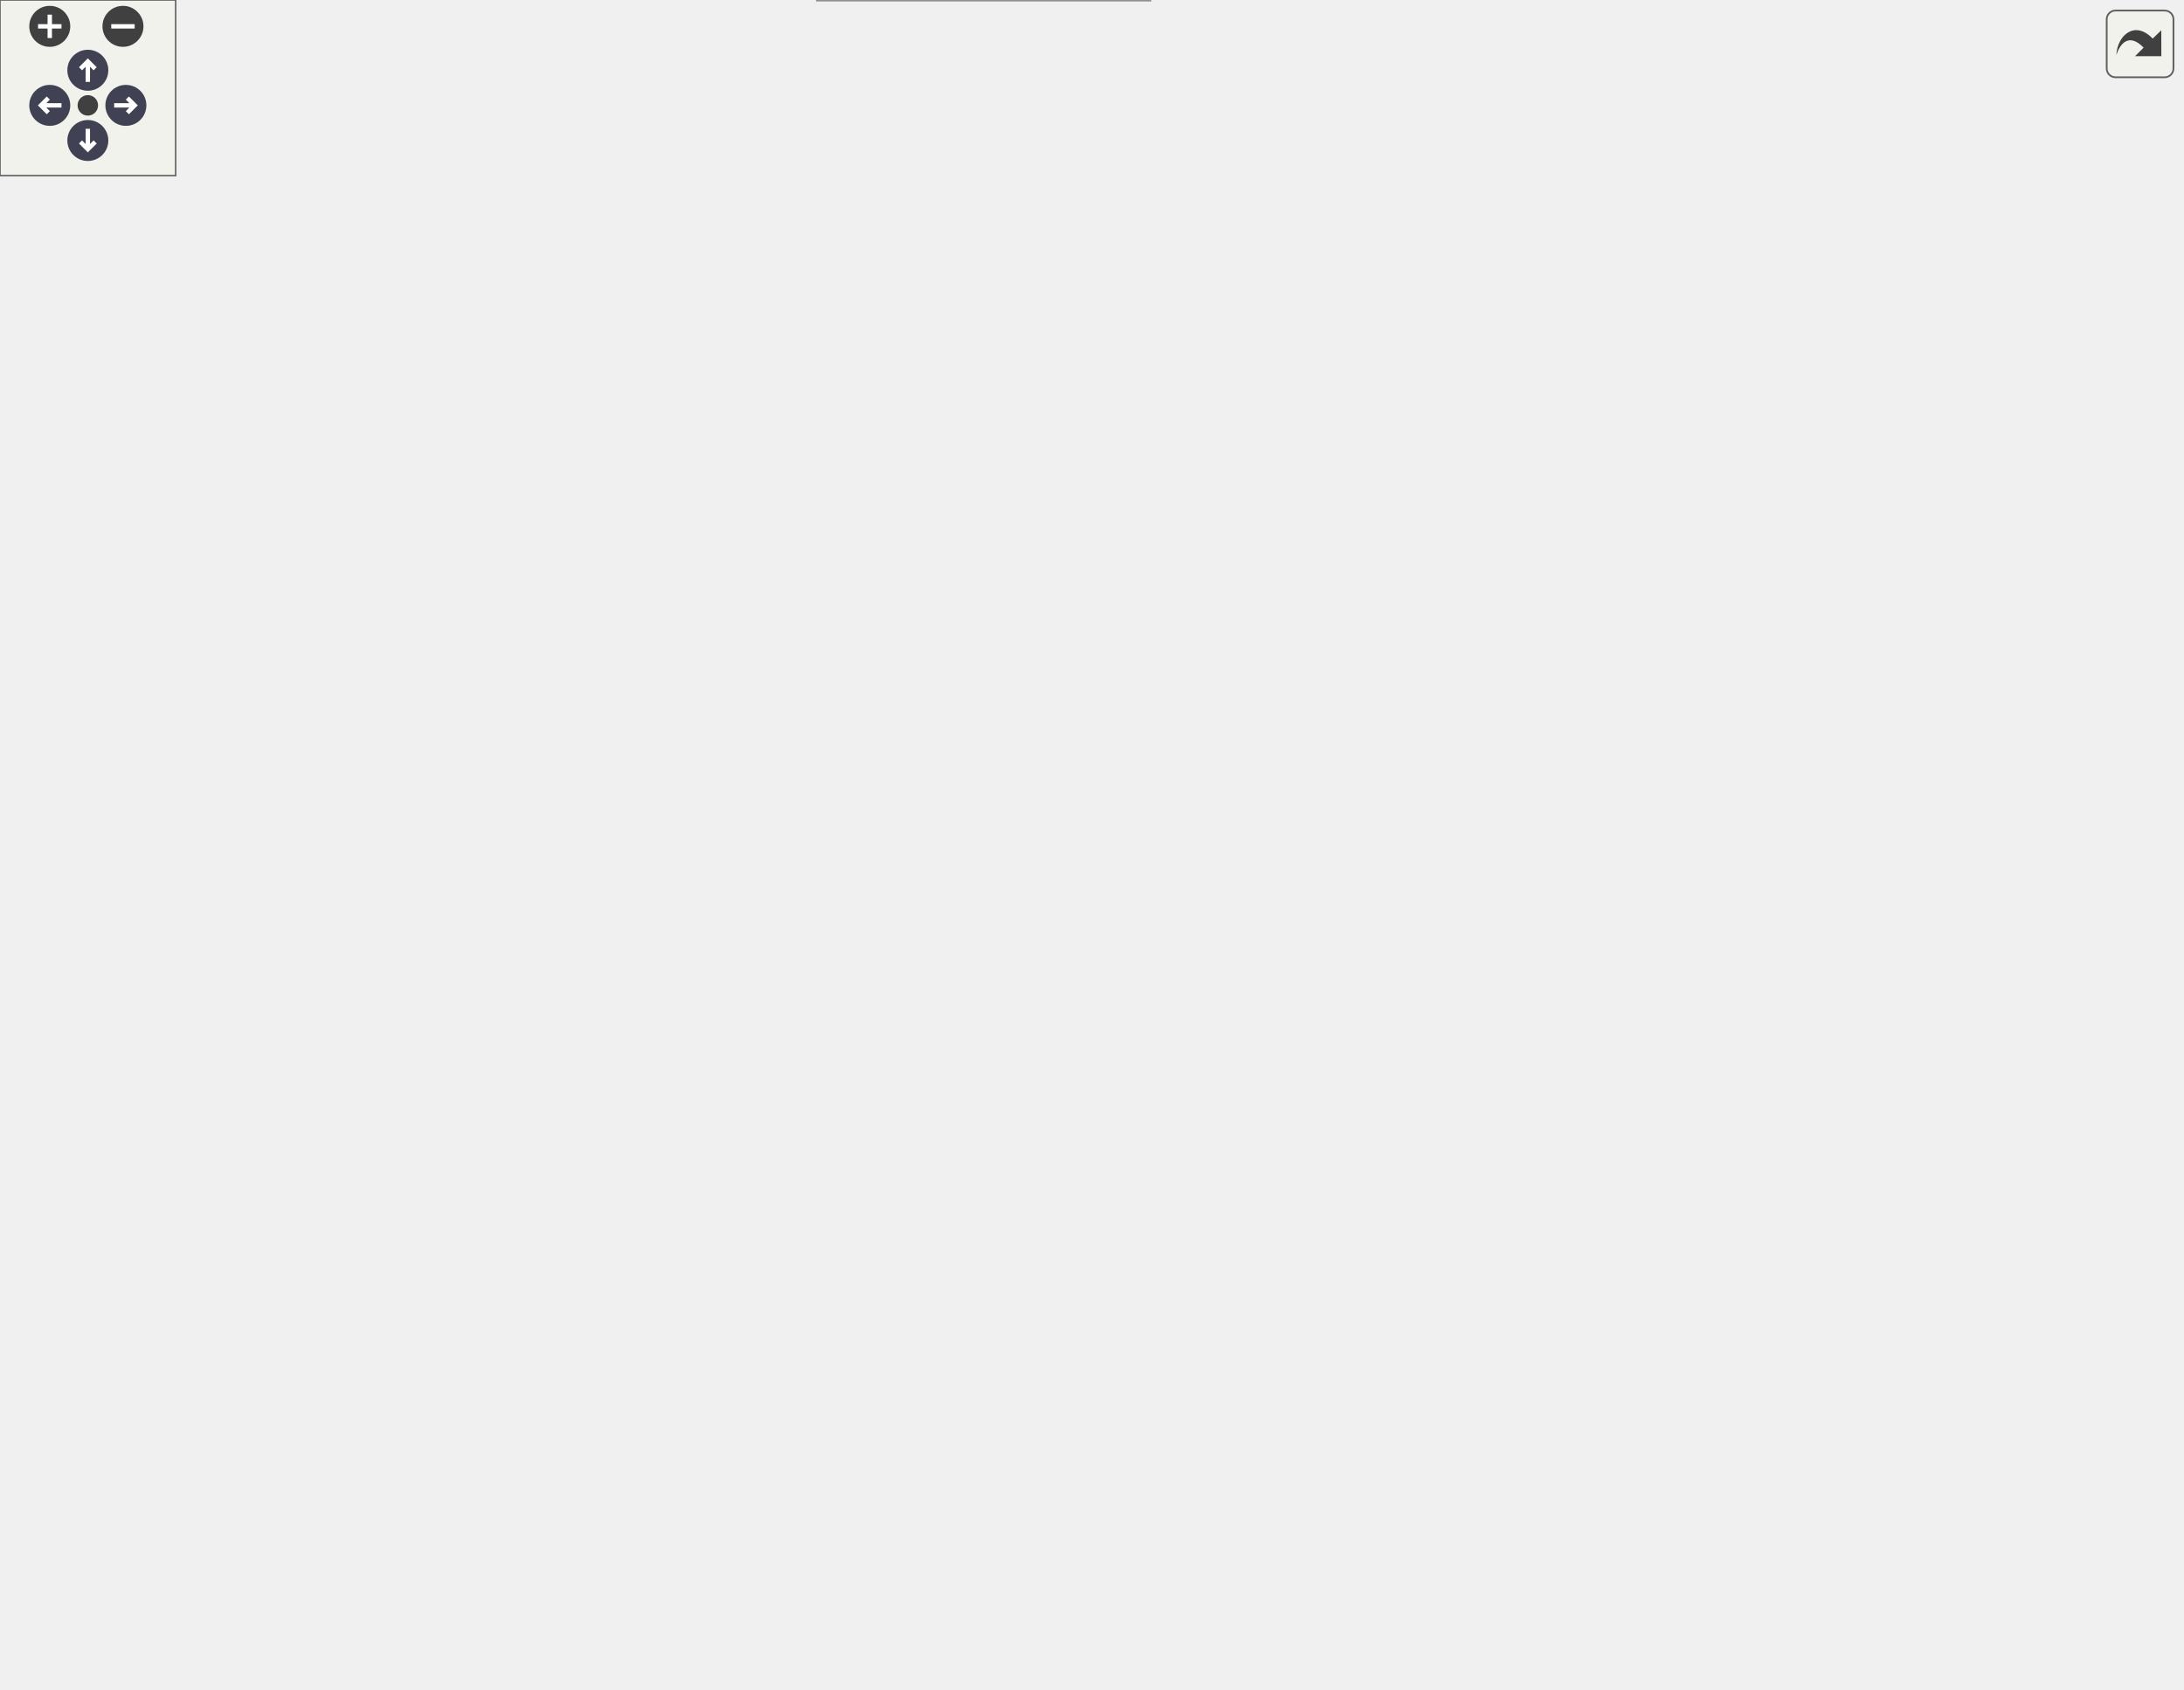
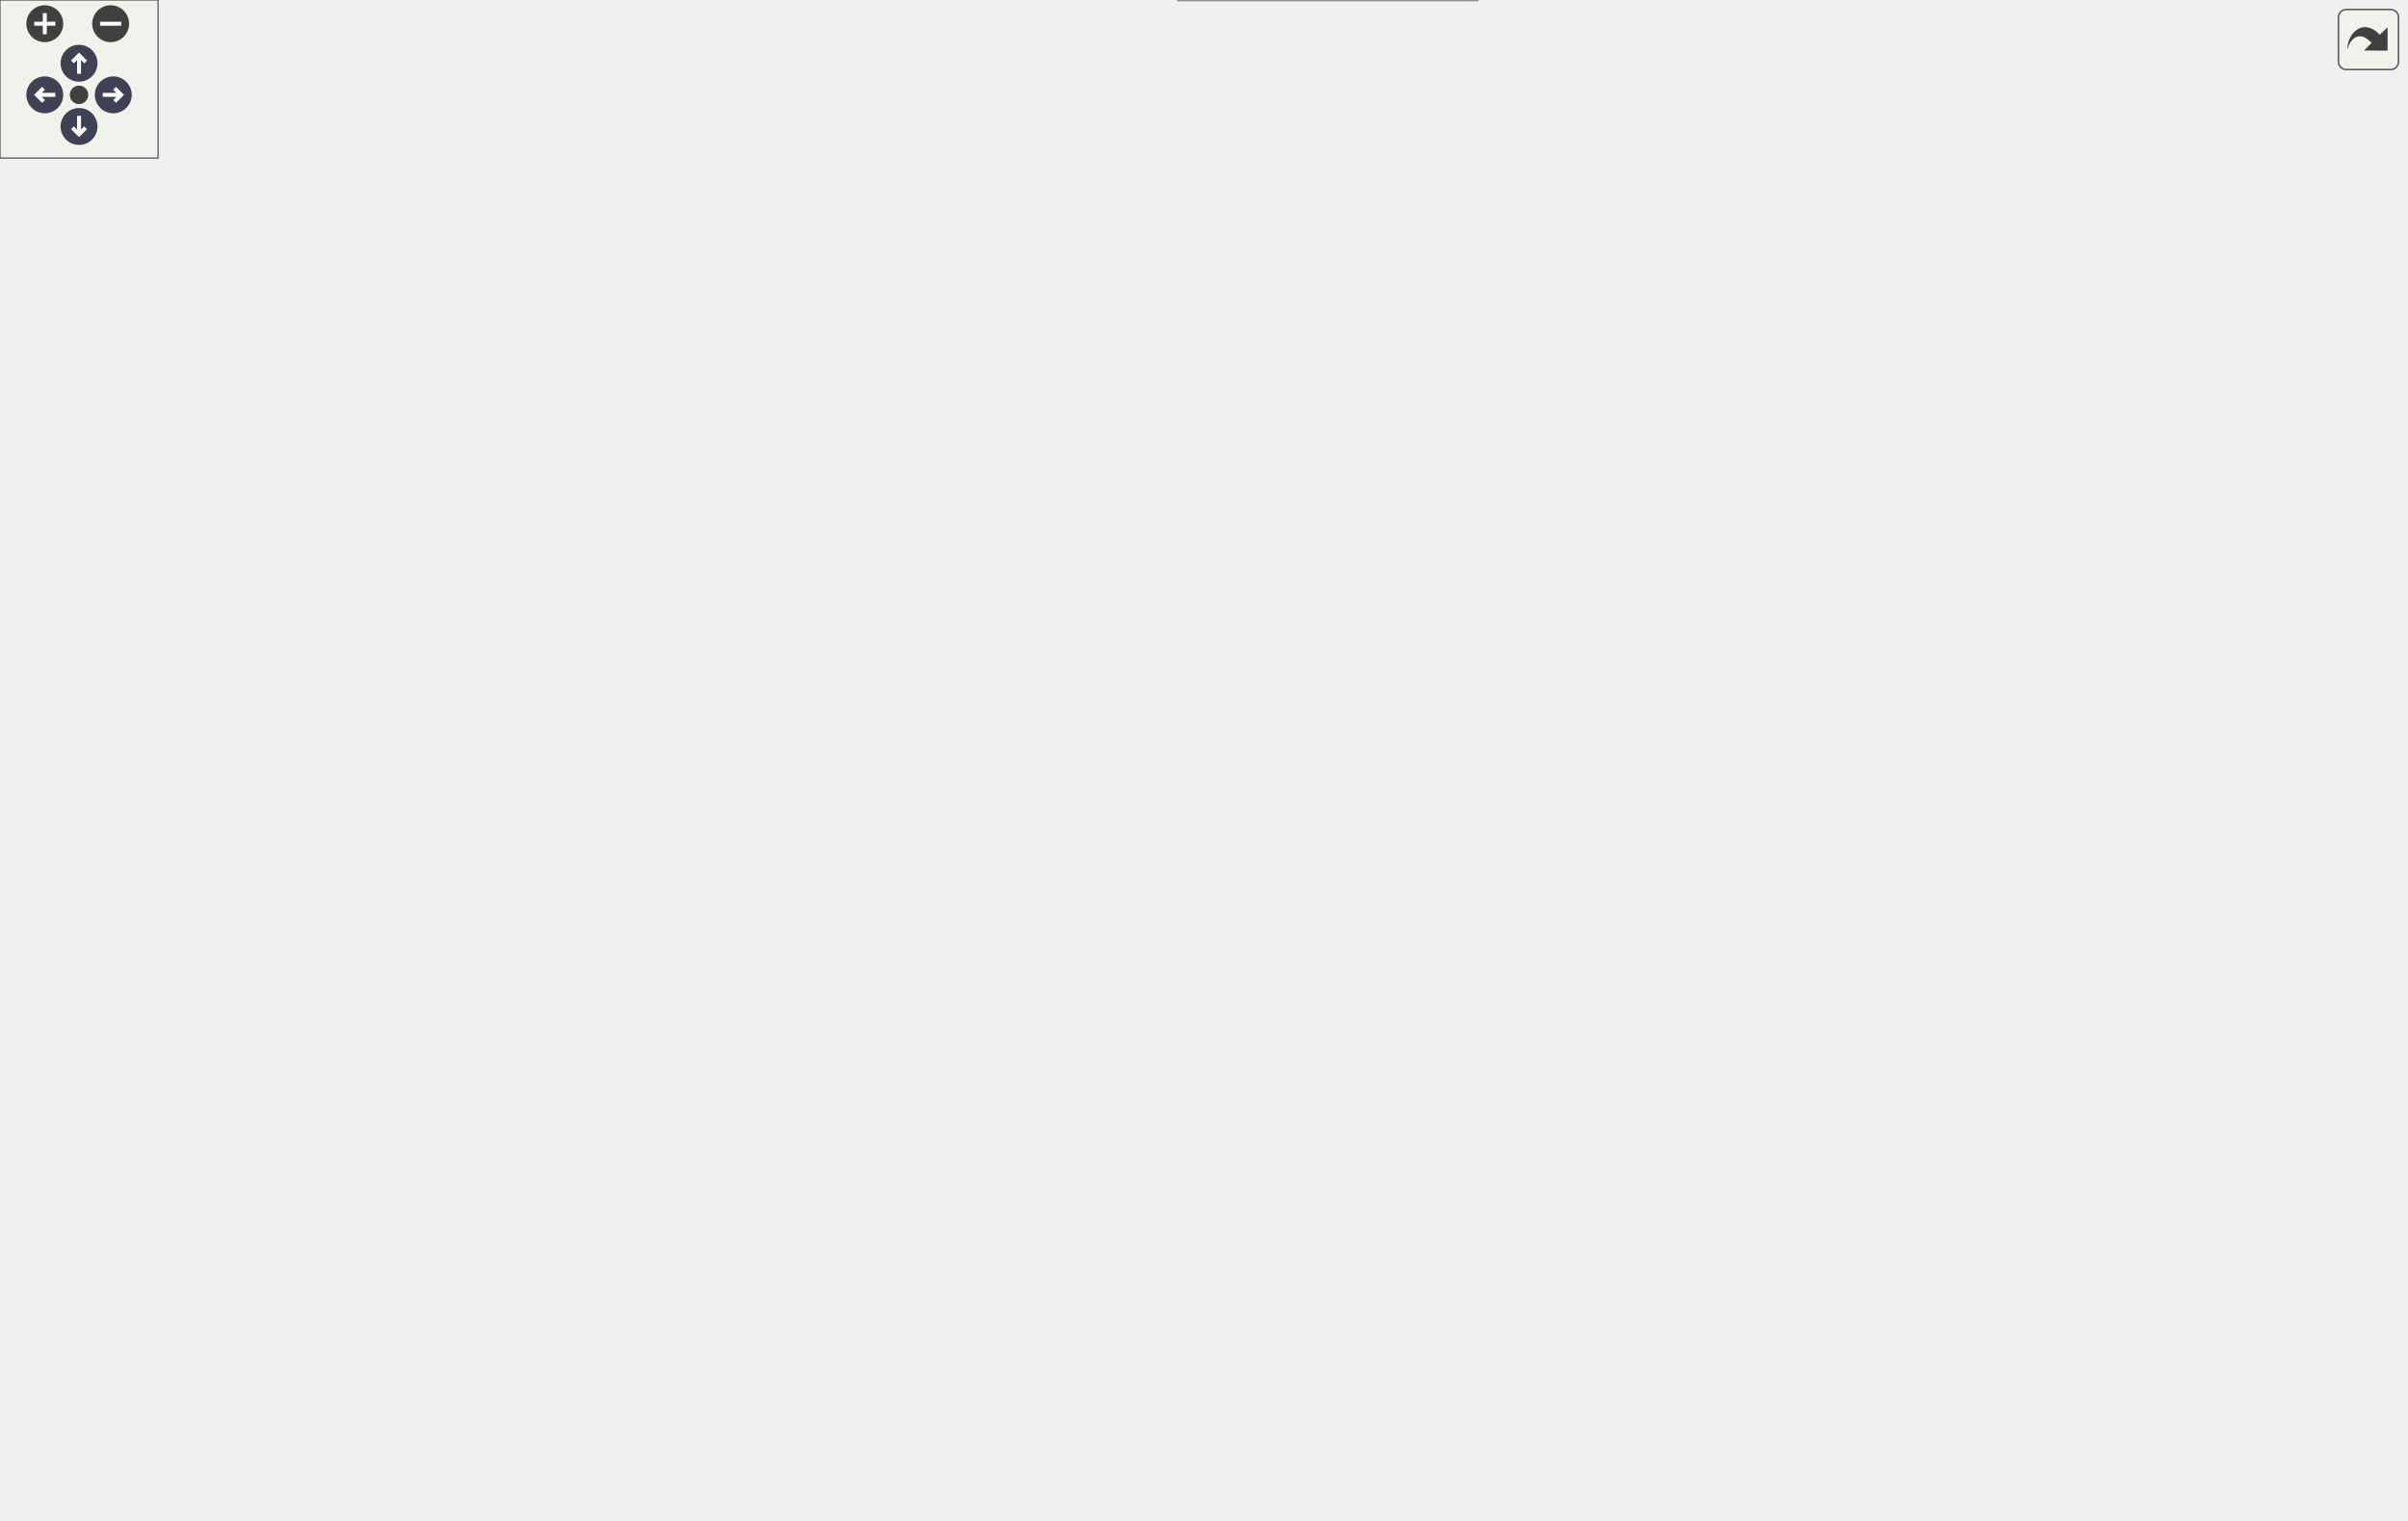
<svg xmlns="http://www.w3.org/2000/svg" xmlns:xlink="http://www.w3.org/1999/xlink" id="main" version="1.1" xml:space="preserve">
  <style type="text/css">
.node, .edge {opacity: 0.7;}
.node.selected, .edge.selected {opacity: 1;}
.edge:hover path { stroke: red; }
.edge:hover polygon { stroke: red; fill: red; }
</style>
  <defs>
    <circle id="rim" cx="0" cy="0" r="7" />
    <circle id="rim2" cx="0" cy="0" r="3.5" />
    <g id="zoomPlus">
      <use xlink:href="#rim" fill="#404040">
        <set attributeName="fill" to="#808080" begin="zoomplus.mouseover" end="zoomplus.mouseout" />
      </use>
      <path d="M-4,0h8M0,-4v8" fill="none" stroke="white" stroke-width="1.5" pointer-events="none" />
    </g>
    <g id="zoomMin">
      <use xlink:href="#rim" fill="#404040">
        <set attributeName="fill" to="#808080" begin="zoomminus.mouseover" end="zoomminus.mouseout" />
      </use>
      <path d="M-4,0h8" fill="none" stroke="white" stroke-width="1.5" pointer-events="none" />
    </g>
    <g id="arrowUp" transform="translate(30 24)">
      <use xlink:href="#rim" />
      <path pointer-events="none" fill="none" stroke="white" stroke-width="1.5" d="M0,-3.0v7 M-2.5,-0.5L0,-3.0L2.5,-0.5" />
    </g>
    <g id="arrowRight" transform="rotate(90) translate(36 -43)">
      <use xlink:href="#rim" />
      <path pointer-events="none" fill="none" stroke="white" stroke-width="1.5" d="M0,-3.0v7 M-2.5,-0.5L0,-3.0L2.5,-0.5" />
    </g>
    <g id="arrowDown" transform="rotate(180) translate(-30 -48)">
      <use xlink:href="#rim" />
      <path pointer-events="none" fill="none" stroke="white" stroke-width="1.5" d="M0,-3.0v7 M-2.5,-0.5L0,-3.0L2.5,-0.5" />
    </g>
    <g id="arrowLeft" transform="rotate(270) translate(-36 17)">
      <use xlink:href="#rim" />
      <path pointer-events="none" fill="none" stroke="white" stroke-width="1.5" d="M0,-3.0v7 M-2.5,-0.5L0,-3.0L2.5,-0.5" />
    </g>
    <g id="resetDef">
      <use xlink:href="#rim2" fill="#404040">
        <set attributeName="fill" to="#808080" begin="reset.mouseover" end="reset.mouseout" />
      </use>
    </g>
  </defs>
  <svg id="graph" class="graph">
    <g id="viewport">
      <g id="Node000001" class="node">
        <g id="a_Node000001">
          <a xlink:title=" ">
-             <polygon fill="#999999" stroke="#666666" points="329.5,-516.5 220.5,-516.5 220.5,-497.25 329.5,-497.25 329.5,-516.5" />
-             <text text-anchor="middle" x="275" y="-503" font-family="Helvetica,sans-Serif" font-size="10.00">mimic++/Reports.hpp</text>
+             <polygon fill="#999999" stroke="#666666" points="454.5,-516.5 345.5,-516.5 345.5,-497.25 454.5,-497.25 454.5,-516.5" />
+             <text text-anchor="middle" x="400" y="-503" font-family="Helvetica,sans-Serif" font-size="10.00">mimic++/Reports.hpp</text>
          </a>
        </g>
      </g>
      <g id="Node000002" class="node">
        <g id="a_Node000002">
          <a xlink:href="../../d6/d17/_control_policy_8hpp.html" target="_top" xlink:title=" ">
-             <polygon fill="white" stroke="#666666" points="731.12,-350.75 598.88,-350.75 598.88,-331.5 731.12,-331.5 731.12,-350.75" />
-             <text text-anchor="middle" x="665" y="-337.25" font-family="Helvetica,sans-Serif" font-size="10.00">mimic++/ControlPolicy.hpp</text>
+             <polygon fill="white" stroke="#666666" points="899.12,-350.75 766.88,-350.75 766.88,-331.5 899.12,-331.5 899.12,-350.75" />
+             <text text-anchor="middle" x="833" y="-337.25" font-family="Helvetica,sans-Serif" font-size="10.00">mimic++/ControlPolicy.hpp</text>
          </a>
        </g>
      </g>
      <g id="edge1_Node000001_Node000002" class="edge">
        <g id="a_edge1_Node000001_Node000002">
          <a xlink:title=" ">
-             <path fill="none" stroke="#63b8ff" d="M341.16,-501.3C455.57,-491.87 682.8,-465.9 731,-406 748.29,-384.51 712.07,-362.89 686.77,-351.14" />
-             <polygon fill="#63b8ff" stroke="#63b8ff" points="340.97,-497.81 331.29,-502.1 341.54,-504.78 340.97,-497.81" />
+             <path fill="none" stroke="#63b8ff" d="M466.39,-502.66C589.36,-495.17 845.01,-471.86 899,-406 916.49,-384.67 880.2,-363 854.83,-351.19" />
+             <polygon fill="#63b8ff" stroke="#63b8ff" points="466.2,-499.17 456.42,-503.25 466.61,-506.15 466.2,-499.17" />
          </a>
        </g>
      </g>
      <g id="Node000007" class="node">
        <g id="a_Node000007">
          <a xlink:href="../../d0/db9/mimic_09_09_8hpp.html" target="_top" xlink:title=" ">
-             <polygon fill="white" stroke="#666666" points="392.75,-19.25 279.25,-19.25 279.25,0 392.75,0 392.75,-19.25" />
-             <text text-anchor="middle" x="336" y="-5.75" font-family="Helvetica,sans-Serif" font-size="10.00">mimic++/mimic++.hpp</text>
-           </a>
-         </g>
-       </g>
-       <g id="edge29_Node000001_Node000007" class="edge">
-         <g id="a_edge29_Node000001_Node000007">
-           <a xlink:title=" ">
-             <path fill="none" stroke="#63b8ff" d="M214.14,-494.55C133.13,-477.71 0,-443.09 0,-397.38 0,-397.38 0,-397.38 0,-119.12 0,-61.2 183.14,-29.66 279,-17.13" />
-             <polygon fill="#63b8ff" stroke="#63b8ff" points="213.22,-497.94 223.72,-496.51 214.62,-491.08 213.22,-497.94" />
+             <polygon fill="white" stroke="#666666" points="560.75,-19.25 447.25,-19.25 447.25,0 560.75,0 560.75,-19.25" />
+             <text text-anchor="middle" x="504" y="-5.75" font-family="Helvetica,sans-Serif" font-size="10.00">mimic++/mimic++.hpp</text>
+           </a>
+         </g>
+       </g>
+       <g id="edge30_Node000001_Node000007" class="edge">
+         <g id="a_edge30_Node000001_Node000007">
+           <a xlink:title=" ">
+             <path fill="none" stroke="#63b8ff" d="M333.9,-501.59C220.28,-492.38 0,-465.72 0,-397.38 0,-397.38 0,-397.38 0,-119.12 0,-28.5 315.36,-13.36 447.16,-10.99" />
+             <polygon fill="#63b8ff" stroke="#63b8ff" points="333.47,-505.06 343.71,-502.35 334.02,-498.08 333.47,-505.06" />
          </a>
        </g>
      </g>
      <g id="Node000010" class="node">
        <g id="a_Node000010">
          <a xlink:href="../../da/dd9/_reporter_8hpp.html" target="_top" xlink:title=" ">
-             <polygon fill="white" stroke="#666666" points="331,-461.25 219,-461.25 219,-442 331,-442 331,-461.25" />
-             <text text-anchor="middle" x="275" y="-447.75" font-family="Helvetica,sans-Serif" font-size="10.00">mimic++/Reporter.hpp</text>
+             <polygon fill="white" stroke="#666666" points="456,-461.25 344,-461.25 344,-442 456,-442 456,-461.25" />
+             <text text-anchor="middle" x="400" y="-447.75" font-family="Helvetica,sans-Serif" font-size="10.00">mimic++/Reporter.hpp</text>
          </a>
        </g>
      </g>
      <g id="edge19_Node000001_Node000010" class="edge">
        <g id="a_edge19_Node000001_Node000010">
          <a xlink:title=" ">
-             <path fill="none" stroke="#63b8ff" d="M275,-485.63C275,-477.34 275,-468.17 275,-461.61" />
-             <polygon fill="#63b8ff" stroke="#63b8ff" points="271.5,-485.57 275,-495.57 278.5,-485.57 271.5,-485.57" />
+             <path fill="none" stroke="#63b8ff" d="M400,-485.63C400,-477.34 400,-468.17 400,-461.61" />
+             <polygon fill="#63b8ff" stroke="#63b8ff" points="396.5,-485.57 400,-495.57 403.5,-485.57 396.5,-485.57" />
          </a>
        </g>
      </g>
      <g id="Node000003" class="node">
        <g id="a_Node000003">
          <a xlink:href="../../d5/d8a/_expectation_8hpp.html" target="_top" xlink:title=" ">
-             <polygon fill="white" stroke="#666666" points="441.75,-295.5 316.25,-295.5 316.25,-276.25 441.75,-276.25 441.75,-295.5" />
-             <text text-anchor="middle" x="379" y="-282" font-family="Helvetica,sans-Serif" font-size="10.00">mimic++/Expectation.hpp</text>
+             <polygon fill="white" stroke="#666666" points="614.75,-295.5 489.25,-295.5 489.25,-276.25 614.75,-276.25 614.75,-295.5" />
+             <text text-anchor="middle" x="552" y="-282" font-family="Helvetica,sans-Serif" font-size="10.00">mimic++/Expectation.hpp</text>
          </a>
        </g>
      </g>
      <g id="edge2_Node000002_Node000003" class="edge">
        <g id="a_edge2_Node000002_Node000003">
          <a xlink:title=" ">
-             <path fill="none" stroke="#63b8ff" d="M604.95,-328.94C552.27,-319.14 476.62,-305.05 427.64,-295.93" />
-             <polygon fill="#63b8ff" stroke="#63b8ff" points="604.2,-332.36 614.67,-330.75 605.48,-325.48 604.2,-332.36" />
+             <path fill="none" stroke="#63b8ff" d="M774,-328.94C722.24,-319.14 647.91,-305.05 599.79,-295.93" />
+             <polygon fill="#63b8ff" stroke="#63b8ff" points="773.05,-332.33 783.53,-330.75 774.35,-325.45 773.05,-332.33" />
          </a>
        </g>
      </g>
      <g id="Node000004" class="node">
        <g id="a_Node000004">
          <a xlink:href="../../d2/d4f/_expectation_builder_8hpp.html" target="_top" xlink:title=" ">
-             <polygon fill="white" stroke="#666666" points="629.75,-185 474.25,-185 474.25,-165.75 629.75,-165.75 629.75,-185" />
-             <text text-anchor="middle" x="552" y="-171.5" font-family="Helvetica,sans-Serif" font-size="10.00">mimic++/ExpectationBuilder.hpp</text>
+             <polygon fill="white" stroke="#666666" points="797.75,-185 642.25,-185 642.25,-165.75 797.75,-165.75 797.75,-185" />
+             <text text-anchor="middle" x="720" y="-171.5" font-family="Helvetica,sans-Serif" font-size="10.00">mimic++/ExpectationBuilder.hpp</text>
          </a>
        </g>
      </g>
      <g id="edge17_Node000002_Node000004" class="edge">
        <g id="a_edge17_Node000002_Node000004">
          <a xlink:title=" ">
-             <path fill="none" stroke="#63b8ff" d="M652.94,-321.61C637.5,-298.03 609.77,-256.14 585,-221 576.12,-208.4 565.45,-194.12 558.69,-185.18" />
-             <polygon fill="#63b8ff" stroke="#63b8ff" points="649.89,-323.34 658.29,-329.8 655.75,-319.51 649.89,-323.34" />
+             <path fill="none" stroke="#63b8ff" d="M820.94,-321.61C805.5,-298.03 777.77,-256.14 753,-221 744.12,-208.4 733.45,-194.12 726.69,-185.18" />
+             <polygon fill="#63b8ff" stroke="#63b8ff" points="817.89,-323.34 826.29,-329.8 823.75,-319.51 817.89,-323.34" />
          </a>
        </g>
      </g>
      <g id="edge18_Node000002_Node000007" class="edge">
        <g id="a_edge18_Node000002_Node000007">
          <a xlink:title=" ">
-             <path fill="none" stroke="#63b8ff" d="M687.29,-324.07C710.96,-304.97 745,-270.71 745,-231.62 745,-231.62 745,-231.62 745,-119.12 745,-86.09 734.69,-73.27 707,-55.25 656.5,-22.39 483.96,-13.72 393.07,-11.44" />
-             <polygon fill="#63b8ff" stroke="#63b8ff" points="685.19,-321.27 679.41,-330.15 689.46,-326.81 685.19,-321.27" />
+             <path fill="none" stroke="#63b8ff" d="M855.29,-324.07C878.96,-304.97 913,-270.71 913,-231.62 913,-231.62 913,-231.62 913,-119.12 913,-86.09 902.69,-73.27 875,-55.25 824.5,-22.39 651.96,-13.72 561.07,-11.44" />
+             <polygon fill="#63b8ff" stroke="#63b8ff" points="853.19,-321.27 847.41,-330.15 857.46,-326.81 853.19,-321.27" />
          </a>
        </g>
      </g>
      <g id="edge3_Node000003_Node000004" class="edge">
        <g id="a_edge3_Node000003_Node000004">
          <a xlink:title=" ">
-             <path fill="none" stroke="#63b8ff" d="M445.86,-272.86C469.23,-266.19 494.48,-255.93 514,-240.25 532.51,-225.38 544.04,-198.89 549.07,-185.16" />
-             <polygon fill="#63b8ff" stroke="#63b8ff" points="445.16,-269.43 436.39,-275.38 446.96,-276.19 445.16,-269.43" />
+             <path fill="none" stroke="#63b8ff" d="M615.28,-272.74C638.1,-266.03 662.9,-255.77 682,-240.25 700.43,-225.28 712,-198.83 717.05,-185.14" />
+             <polygon fill="#63b8ff" stroke="#63b8ff" points="614.45,-269.34 605.73,-275.36 616.3,-276.09 614.45,-269.34" />
          </a>
        </g>
      </g>
      <g id="Node000005" class="node">
        <g id="a_Node000005">
          <a xlink:href="../../d5/dc5/_mock_8hpp.html" target="_top" xlink:title=" ">
-             <polygon fill="white" stroke="#666666" points="488.62,-129.75 389.38,-129.75 389.38,-110.5 488.62,-110.5 488.62,-129.75" />
-             <text text-anchor="middle" x="439" y="-116.25" font-family="Helvetica,sans-Serif" font-size="10.00">mimic++/Mock.hpp</text>
+             <polygon fill="white" stroke="#666666" points="656.62,-129.75 557.38,-129.75 557.38,-110.5 656.62,-110.5 656.62,-129.75" />
+             <text text-anchor="middle" x="607" y="-116.25" font-family="Helvetica,sans-Serif" font-size="10.00">mimic++/Mock.hpp</text>
          </a>
        </g>
      </g>
      <g id="edge15_Node000003_Node000005" class="edge">
        <g id="a_edge15_Node000003_Node000005">
          <a xlink:title=" ">
-             <path fill="none" stroke="#63b8ff" d="M356.98,-268.88C342.89,-256.54 328.53,-238.64 336,-221 353.96,-178.56 399.75,-145.3 423.77,-130.12" />
-             <polygon fill="#63b8ff" stroke="#63b8ff" points="354.38,-271.28 364.35,-274.85 358.78,-265.84 354.38,-271.28" />
+             <path fill="none" stroke="#63b8ff" d="M527.93,-269.4C512.33,-257.25 496.23,-239.37 504,-221 521.96,-178.56 567.75,-145.3 591.77,-130.12" />
+             <polygon fill="#63b8ff" stroke="#63b8ff" points="525.5,-271.96 535.66,-274.97 529.59,-266.28 525.5,-271.96" />
          </a>
        </g>
      </g>
      <g id="edge16_Node000003_Node000007" class="edge">
        <g id="a_edge16_Node000003_Node000007">
          <a xlink:title=" ">
-             <path fill="none" stroke="#63b8ff" d="M351.29,-270.25C321.7,-252.4 279,-219.23 279,-176.38 279,-176.38 279,-176.38 279,-119.12 279,-78.06 311.4,-37.24 327.34,-19.64" />
-             <polygon fill="#63b8ff" stroke="#63b8ff" points="349.4,-273.2 359.81,-275.16 352.89,-267.14 349.4,-273.2" />
+             <path fill="none" stroke="#63b8ff" d="M522.81,-270.56C491.74,-253.03 447,-220.18 447,-176.38 447,-176.38 447,-176.38 447,-119.12 447,-78.06 479.4,-37.24 495.34,-19.64" />
+             <polygon fill="#63b8ff" stroke="#63b8ff" points="520.95,-273.53 531.41,-275.19 524.27,-267.37 520.95,-273.53" />
          </a>
        </g>
      </g>
      <g id="Node000009" class="node">
        <g id="a_Node000009">
          <a xlink:href="../../d8/de5/_expectation_policies_8hpp.html" target="_top" xlink:title=" ">
-             <polygon fill="white" stroke="#666666" points="505,-240.25 345,-240.25 345,-221 505,-221 505,-240.25" />
-             <text text-anchor="middle" x="425" y="-226.75" font-family="Helvetica,sans-Serif" font-size="10.00">mimic++/ExpectationPolicies.hpp</text>
+             <polygon fill="white" stroke="#666666" points="673,-240.25 513,-240.25 513,-221 673,-221 673,-240.25" />
+             <text text-anchor="middle" x="593" y="-226.75" font-family="Helvetica,sans-Serif" font-size="10.00">mimic++/ExpectationPolicies.hpp</text>
          </a>
        </g>
      </g>
      <g id="edge11_Node000003_Node000009" class="edge">
        <g id="a_edge11_Node000003_Node000009">
          <a xlink:title=" ">
-             <path fill="none" stroke="#63b8ff" d="M394,-267.51C401.76,-258.53 410.9,-247.95 417.24,-240.61" />
-             <polygon fill="#63b8ff" stroke="#63b8ff" points="391.47,-265.08 387.59,-274.94 396.77,-269.66 391.47,-265.08" />
+             <path fill="none" stroke="#63b8ff" d="M565.59,-267.22C572.46,-258.31 580.49,-247.87 586.08,-240.61" />
+             <polygon fill="#63b8ff" stroke="#63b8ff" points="563.02,-264.82 559.69,-274.88 568.57,-269.09 563.02,-264.82" />
          </a>
        </g>
      </g>
      <g id="edge4_Node000004_Node000005" class="edge">
        <g id="a_edge4_Node000004_Node000005">
          <a xlink:title=" ">
-             <path fill="none" stroke="#63b8ff" d="M522.57,-160.51C502.29,-150.95 475.91,-138.52 458.26,-130.2" />
-             <polygon fill="#63b8ff" stroke="#63b8ff" points="520.92,-163.6 531.46,-164.7 523.91,-157.27 520.92,-163.6" />
+             <path fill="none" stroke="#63b8ff" d="M690.57,-160.51C670.29,-150.95 643.91,-138.52 626.26,-130.2" />
+             <polygon fill="#63b8ff" stroke="#63b8ff" points="688.92,-163.6 699.46,-164.7 691.91,-157.27 688.92,-163.6" />
          </a>
        </g>
      </g>
      <g id="edge10_Node000004_Node000007" class="edge">
        <g id="a_edge10_Node000004_Node000007">
          <a xlink:title=" ">
-             <path fill="none" stroke="#63b8ff" d="M588.55,-161.19C640.61,-140.48 725.88,-98.23 688,-55.25 668.83,-33.5 487.51,-19.61 392.88,-13.78" />
-             <polygon fill="#63b8ff" stroke="#63b8ff" points="587.47,-157.85 579.41,-164.73 590,-164.38 587.47,-157.85" />
+             <path fill="none" stroke="#63b8ff" d="M756.55,-161.19C808.61,-140.48 893.88,-98.23 856,-55.25 836.83,-33.5 655.51,-19.61 560.88,-13.78" />
+             <polygon fill="#63b8ff" stroke="#63b8ff" points="755.47,-157.85 747.41,-164.73 758,-164.38 755.47,-157.85" />
          </a>
        </g>
      </g>
      <g id="Node000006" class="node">
        <g id="a_Node000006">
          <a xlink:href="../../d9/dc3/_interface_mock_8hpp.html" target="_top" xlink:title=" ">
-             <polygon fill="white" stroke="#666666" points="520.75,-74.5 383.25,-74.5 383.25,-55.25 520.75,-55.25 520.75,-74.5" />
-             <text text-anchor="middle" x="452" y="-61" font-family="Helvetica,sans-Serif" font-size="10.00">mimic++/InterfaceMock.hpp</text>
+             <polygon fill="white" stroke="#666666" points="688.75,-74.5 551.25,-74.5 551.25,-55.25 688.75,-55.25 688.75,-74.5" />
+             <text text-anchor="middle" x="620" y="-61" font-family="Helvetica,sans-Serif" font-size="10.00">mimic++/InterfaceMock.hpp</text>
          </a>
        </g>
      </g>
      <g id="edge5_Node000005_Node000006" class="edge">
        <g id="a_edge5_Node000005_Node000006">
          <a xlink:title=" ">
-             <path fill="none" stroke="#63b8ff" d="M443.87,-99.17C445.91,-90.8 448.19,-81.5 449.81,-74.86" />
-             <polygon fill="#63b8ff" stroke="#63b8ff" points="440.48,-98.32 441.51,-108.86 447.28,-99.98 440.48,-98.32" />
+             <path fill="none" stroke="#63b8ff" d="M611.87,-99.17C613.91,-90.8 616.19,-81.5 617.81,-74.86" />
+             <polygon fill="#63b8ff" stroke="#63b8ff" points="608.48,-98.32 609.51,-108.86 615.28,-99.98 608.48,-98.32" />
          </a>
        </g>
      </g>
      <g id="edge9_Node000005_Node000007" class="edge">
        <g id="a_edge9_Node000005_Node000007">
          <a xlink:title=" ">
-             <path fill="none" stroke="#63b8ff" d="M412.19,-104.39C399.61,-96.61 385,-86.24 374,-74.5 358.12,-57.55 345.78,-32.86 339.86,-19.69" />
-             <polygon fill="#63b8ff" stroke="#63b8ff" points="410.05,-107.19 420.43,-109.28 413.62,-101.17 410.05,-107.19" />
+             <path fill="none" stroke="#63b8ff" d="M580.19,-104.39C567.61,-96.61 553,-86.24 542,-74.5 526.12,-57.55 513.78,-32.86 507.86,-19.69" />
+             <polygon fill="#63b8ff" stroke="#63b8ff" points="578.05,-107.19 588.43,-109.28 581.62,-101.17 578.05,-107.19" />
          </a>
        </g>
      </g>
      <g id="Node000008" class="node">
        <g id="a_Node000008">
          <a xlink:href="../../d5/d92/_object_watcher_8hpp.html" target="_top" xlink:title=" ">
-             <polygon fill="white" stroke="#666666" points="678.88,-74.5 539.12,-74.5 539.12,-55.25 678.88,-55.25 678.88,-74.5" />
-             <text text-anchor="middle" x="609" y="-61" font-family="Helvetica,sans-Serif" font-size="10.00">mimic++/ObjectWatcher.hpp</text>
+             <polygon fill="white" stroke="#666666" points="846.88,-74.5 707.12,-74.5 707.12,-55.25 846.88,-55.25 846.88,-74.5" />
+             <text text-anchor="middle" x="777" y="-61" font-family="Helvetica,sans-Serif" font-size="10.00">mimic++/ObjectWatcher.hpp</text>
          </a>
        </g>
      </g>
      <g id="edge7_Node000005_Node000008" class="edge">
        <g id="a_edge7_Node000005_Node000008">
          <a xlink:title=" ">
-             <path fill="none" stroke="#63b8ff" d="M478.71,-106.69C509.73,-96.97 552.13,-83.69 580.02,-74.95" />
-             <polygon fill="#63b8ff" stroke="#63b8ff" points="477.78,-103.31 469.28,-109.64 479.87,-109.99 477.78,-103.31" />
+             <path fill="none" stroke="#63b8ff" d="M646.71,-106.69C677.73,-96.97 720.13,-83.69 748.02,-74.95" />
+             <polygon fill="#63b8ff" stroke="#63b8ff" points="645.78,-103.31 637.28,-109.64 647.87,-109.99 645.78,-103.31" />
          </a>
        </g>
      </g>
      <g id="edge6_Node000006_Node000007" class="edge">
        <g id="a_edge6_Node000006_Node000007">
          <a xlink:title=" ">
-             <path fill="none" stroke="#63b8ff" d="M422.08,-50.14C401.22,-40.56 373.97,-28.06 355.77,-19.7" />
-             <polygon fill="#63b8ff" stroke="#63b8ff" points="420.4,-53.22 430.95,-54.21 423.32,-46.86 420.4,-53.22" />
+             <path fill="none" stroke="#63b8ff" d="M590.08,-50.14C569.22,-40.56 541.97,-28.06 523.77,-19.7" />
+             <polygon fill="#63b8ff" stroke="#63b8ff" points="588.4,-53.22 598.95,-54.21 591.32,-46.86 588.4,-53.22" />
          </a>
        </g>
      </g>
      <g id="edge8_Node000008_Node000007" class="edge">
        <g id="a_edge8_Node000008_Node000007">
          <a xlink:title=" ">
-             <path fill="none" stroke="#63b8ff" d="M551.37,-52.63C501.09,-42.83 429.08,-28.78 382.43,-19.68" />
-             <polygon fill="#63b8ff" stroke="#63b8ff" points="550.41,-56.01 560.89,-54.49 551.75,-49.14 550.41,-56.01" />
+             <path fill="none" stroke="#63b8ff" d="M719.37,-52.63C669.09,-42.83 597.08,-28.78 550.43,-19.68" />
+             <polygon fill="#63b8ff" stroke="#63b8ff" points="718.41,-56.01 728.89,-54.49 719.75,-49.14 718.41,-56.01" />
          </a>
        </g>
      </g>
      <g id="edge12_Node000009_Node000004" class="edge">
        <g id="a_edge12_Node000009_Node000004">
          <a xlink:title=" ">
-             <path fill="none" stroke="#63b8ff" d="M457.13,-216.15C480.05,-206.54 510.25,-193.88 530.35,-185.45" />
-             <polygon fill="#63b8ff" stroke="#63b8ff" points="455.81,-212.91 447.94,-220.01 458.52,-219.37 455.81,-212.91" />
+             <path fill="none" stroke="#63b8ff" d="M625.13,-216.15C648.05,-206.54 678.25,-193.88 698.35,-185.45" />
+             <polygon fill="#63b8ff" stroke="#63b8ff" points="623.81,-212.91 615.94,-220.01 626.52,-219.37 623.81,-212.91" />
          </a>
        </g>
      </g>
      <g id="edge13_Node000009_Node000005" class="edge">
        <g id="a_edge13_Node000009_Node000005">
          <a xlink:title=" ">
-             <path fill="none" stroke="#63b8ff" d="M427.58,-209.6C430.64,-185.9 435.6,-147.47 437.84,-130.13" />
-             <polygon fill="#63b8ff" stroke="#63b8ff" points="424.15,-208.88 426.34,-219.24 431.09,-209.78 424.15,-208.88" />
+             <path fill="none" stroke="#63b8ff" d="M595.58,-209.6C598.64,-185.9 603.6,-147.47 605.84,-130.13" />
+             <polygon fill="#63b8ff" stroke="#63b8ff" points="592.15,-208.88 594.34,-219.24 599.09,-209.78 592.15,-208.88" />
          </a>
        </g>
      </g>
      <g id="edge14_Node000009_Node000007" class="edge">
        <g id="a_edge14_Node000009_Node000007">
          <a xlink:title=" ">
-             <path fill="none" stroke="#63b8ff" d="M415.51,-210.38C401.42,-181.37 374.63,-124.51 356,-74.5 348.78,-55.12 341.93,-31.81 338.43,-19.4" />
-             <polygon fill="#63b8ff" stroke="#63b8ff" points="412.35,-211.89 419.89,-219.34 418.64,-208.82 412.35,-211.89" />
+             <path fill="none" stroke="#63b8ff" d="M583.51,-210.38C569.42,-181.37 542.63,-124.51 524,-74.5 516.78,-55.12 509.93,-31.81 506.43,-19.4" />
+             <polygon fill="#63b8ff" stroke="#63b8ff" points="580.35,-211.89 587.89,-219.34 586.64,-208.82 580.35,-211.89" />
          </a>
        </g>
      </g>
      <g id="edge20_Node000010_Node000003" class="edge">
        <g id="a_edge20_Node000010_Node000003">
          <a xlink:title=" ">
-             <path fill="none" stroke="#63b8ff" d="M260.29,-432.47C251.64,-419.47 243.7,-401.7 251,-386.75 273.38,-340.9 328.1,-309.96 358.24,-295.76" />
-             <polygon fill="#63b8ff" stroke="#63b8ff" points="257.45,-434.53 266.2,-440.51 263.09,-430.38 257.45,-434.53" />
-           </a>
-         </g>
-       </g>
-       <g id="edge28_Node000010_Node000007" class="edge">
-         <g id="a_edge28_Node000010_Node000007">
-           <a xlink:title=" ">
-             <path fill="none" stroke="#63b8ff" d="M252.75,-434.89C228.77,-415.89 194,-381.55 194,-342.12 194,-342.12 194,-342.12 194,-119.12 194,-64.36 261.5,-33.54 303.42,-19.67" />
-             <polygon fill="#63b8ff" stroke="#63b8ff" points="250.34,-437.45 260.42,-440.7 254.57,-431.87 250.34,-437.45" />
+             <path fill="none" stroke="#63b8ff" d="M402.66,-430.31C405.18,-416.99 409.99,-399.7 419,-386.75 449.35,-343.14 504.78,-310.62 533.56,-295.78" />
+             <polygon fill="#63b8ff" stroke="#63b8ff" points="399.22,-429.68 401.12,-440.1 406.13,-430.77 399.22,-429.68" />
+           </a>
+         </g>
+       </g>
+       <g id="edge29_Node000010_Node000007" class="edge">
+         <g id="a_edge29_Node000010_Node000007">
+           <a xlink:title=" ">
+             <path fill="none" stroke="#63b8ff" d="M389.07,-431.84C377.84,-410.74 362,-375.12 362,-342.12 362,-342.12 362,-342.12 362,-119.12 362,-64.36 429.5,-33.54 471.42,-19.67" />
+             <polygon fill="#63b8ff" stroke="#63b8ff" points="385.9,-433.35 393.82,-440.39 392.02,-429.95 385.9,-433.35" />
          </a>
        </g>
      </g>
      <g id="Node000011" class="node">
        <g id="a_Node000011">
          <a xlink:href="../../d8/de4/_sequence_8hpp.html" target="_top" xlink:title=" ">
-             <polygon fill="white" stroke="#666666" points="378.38,-406 259.62,-406 259.62,-386.75 378.38,-386.75 378.38,-406" />
-             <text text-anchor="middle" x="319" y="-392.5" font-family="Helvetica,sans-Serif" font-size="10.00">mimic++/Sequence.hpp</text>
+             <polygon fill="white" stroke="#666666" points="546.38,-406 427.62,-406 427.62,-386.75 546.38,-386.75 546.38,-406" />
+             <text text-anchor="middle" x="487" y="-392.5" font-family="Helvetica,sans-Serif" font-size="10.00">mimic++/Sequence.hpp</text>
          </a>
        </g>
      </g>
      <g id="edge21_Node000010_Node000011" class="edge">
        <g id="a_edge21_Node000010_Node000011">
          <a xlink:title=" ">
-             <path fill="none" stroke="#63b8ff" d="M289.58,-432.97C296.95,-424.06 305.58,-413.62 311.58,-406.36" />
-             <polygon fill="#63b8ff" stroke="#63b8ff" points="286.9,-430.73 283.23,-440.67 292.3,-435.19 286.9,-430.73" />
+             <path fill="none" stroke="#63b8ff" d="M424.18,-435.82C439.58,-426.4 459.02,-414.5 472.17,-406.45" />
+             <polygon fill="#63b8ff" stroke="#63b8ff" points="422.75,-432.6 416.05,-440.8 426.41,-438.57 422.75,-432.6" />
          </a>
        </g>
      </g>
      <g id="Node000012" class="node">
        <g id="a_Node000012">
          <a xlink:href="../../d9/d42/_boost_test_8hpp.html" target="_top" xlink:title=" ">
-             <polygon fill="white" stroke="#666666" points="557.38,-406 396.62,-406 396.62,-386.75 557.38,-386.75 557.38,-406" />
-             <text text-anchor="middle" x="477" y="-392.5" font-family="Helvetica,sans-Serif" font-size="10.00">mimic++/adapters/BoostTest.hpp</text>
+             <polygon fill="white" stroke="#666666" points="725.38,-406 564.62,-406 564.62,-386.75 725.38,-386.75 725.38,-406" />
+             <text text-anchor="middle" x="645" y="-392.5" font-family="Helvetica,sans-Serif" font-size="10.00">mimic++/adapters/BoostTest.hpp</text>
          </a>
        </g>
      </g>
      <g id="edge25_Node000010_Node000012" class="edge">
        <g id="a_edge25_Node000010_Node000012">
          <a xlink:title=" ">
-             <path fill="none" stroke="#63b8ff" d="M320.25,-438.7C357.27,-428.94 408.84,-415.34 442.57,-406.45" />
-             <polygon fill="#63b8ff" stroke="#63b8ff" points="319.51,-435.27 310.73,-441.21 321.29,-442.04 319.51,-435.27" />
+             <path fill="none" stroke="#63b8ff" d="M452.86,-439.13C497.93,-429.34 561.82,-415.45 603.33,-406.43" />
+             <polygon fill="#63b8ff" stroke="#63b8ff" points="452.35,-435.67 443.32,-441.21 453.83,-442.51 452.35,-435.67" />
          </a>
        </g>
      </g>
      <g id="Node000013" class="node">
        <g id="a_Node000013">
          <a xlink:href="../../d3/d04/_catch2_8hpp.html" target="_top" xlink:title=" ">
-             <polygon fill="white" stroke="#666666" points="722.25,-406 575.75,-406 575.75,-386.75 722.25,-386.75 722.25,-406" />
-             <text text-anchor="middle" x="649" y="-392.5" font-family="Helvetica,sans-Serif" font-size="10.00">mimic++/adapters/Catch2.hpp</text>
+             <polygon fill="white" stroke="#666666" points="890.25,-406 743.75,-406 743.75,-386.75 890.25,-386.75 890.25,-406" />
+             <text text-anchor="middle" x="817" y="-392.5" font-family="Helvetica,sans-Serif" font-size="10.00">mimic++/adapters/Catch2.hpp</text>
          </a>
        </g>
      </g>
      <g id="edge26_Node000010_Node000013" class="edge">
        <g id="a_edge26_Node000010_Node000013">
          <a xlink:title=" ">
-             <path fill="none" stroke="#63b8ff" d="M342.53,-441.01C411.37,-431.21 517.36,-416.12 584.92,-406.5" />
-             <polygon fill="#63b8ff" stroke="#63b8ff" points="342.3,-437.51 332.89,-442.38 343.29,-444.44 342.3,-437.51" />
+             <path fill="none" stroke="#63b8ff" d="M467.61,-441.99C543.98,-432.24 667.74,-416.43 745.63,-406.49" />
+             <polygon fill="#63b8ff" stroke="#63b8ff" points="467.22,-438.51 457.74,-443.25 468.1,-445.46 467.22,-438.51" />
          </a>
        </g>
      </g>
      <g id="Node000014" class="node">
        <g id="a_Node000014">
-           <a xlink:href="../../d5/db1/gtest_8hpp.html" target="_top" xlink:title=" ">
-             <polygon fill="white" stroke="#666666" points="165.75,-406 28.25,-406 28.25,-386.75 165.75,-386.75 165.75,-406" />
-             <text text-anchor="middle" x="97" y="-392.5" font-family="Helvetica,sans-Serif" font-size="10.00">mimic++/adapters/gtest.hpp</text>
+           <a xlink:href="../../dc/d42/_doctest_8hpp.html" target="_top" xlink:title=" ">
+             <polygon fill="white" stroke="#666666" points="177.75,-406 28.25,-406 28.25,-386.75 177.75,-386.75 177.75,-406" />
+             <text text-anchor="middle" x="103" y="-392.5" font-family="Helvetica,sans-Serif" font-size="10.00">mimic++/adapters/Doctest.hpp</text>
          </a>
        </g>
      </g>
      <g id="edge27_Node000010_Node000014" class="edge">
        <g id="a_edge27_Node000010_Node000014">
          <a xlink:title=" ">
-             <path fill="none" stroke="#63b8ff" d="M233.85,-438.32C201.33,-428.59 156.67,-415.23 127.34,-406.45" />
-             <polygon fill="#63b8ff" stroke="#63b8ff" points="232.77,-441.65 243.35,-441.16 234.78,-434.94 232.77,-441.65" />
+             <path fill="none" stroke="#63b8ff" d="M337.99,-439.51C283.26,-429.69 204.48,-415.57 153.51,-406.43" />
+             <polygon fill="#63b8ff" stroke="#63b8ff" points="337.33,-442.94 347.79,-441.26 338.57,-436.05 337.33,-442.94" />
+           </a>
+         </g>
+       </g>
+       <g id="Node000015" class="node">
+         <g id="a_Node000015">
+           <a xlink:href="../../d5/db1/gtest_8hpp.html" target="_top" xlink:title=" ">
+             <polygon fill="white" stroke="#666666" points="333.75,-406 196.25,-406 196.25,-386.75 333.75,-386.75 333.75,-406" />
+             <text text-anchor="middle" x="265" y="-392.5" font-family="Helvetica,sans-Serif" font-size="10.00">mimic++/adapters/gtest.hpp</text>
+           </a>
+         </g>
+       </g>
+       <g id="edge28_Node000010_Node000015" class="edge">
+         <g id="a_edge28_Node000010_Node000015">
+           <a xlink:title=" ">
+             <path fill="none" stroke="#63b8ff" d="M366.51,-437.41C342.07,-427.77 309.58,-414.96 288.01,-406.45" />
+             <polygon fill="#63b8ff" stroke="#63b8ff" points="365.1,-440.62 375.69,-441.04 367.67,-434.11 365.1,-440.62" />
          </a>
        </g>
      </g>
      <g id="edge22_Node000011_Node000002" class="edge">
        <g id="a_edge22_Node000011_Node000002">
          <a xlink:title=" ">
-             <path fill="none" stroke="#63b8ff" d="M389.24,-384.57C452.96,-374.76 545.86,-360.46 605.87,-351.23" />
-             <polygon fill="#63b8ff" stroke="#63b8ff" points="388.93,-381.07 379.58,-386.05 390,-387.99 388.93,-381.07" />
+             <path fill="none" stroke="#63b8ff" d="M557.24,-384.57C620.96,-374.76 713.86,-360.46 773.87,-351.23" />
+             <polygon fill="#63b8ff" stroke="#63b8ff" points="556.93,-381.07 547.58,-386.05 558,-387.99 556.93,-381.07" />
          </a>
        </g>
      </g>
      <g id="edge23_Node000011_Node000004" class="edge">
        <g id="a_edge23_Node000011_Node000004">
          <a xlink:title=" ">
-             <path fill="none" stroke="#63b8ff" d="M350.79,-381.56C398.6,-359.09 488.48,-310.03 536,-240.25 547.58,-223.24 550.79,-198.57 551.67,-185.42" />
-             <polygon fill="#63b8ff" stroke="#63b8ff" points="349.42,-378.33 341.79,-385.69 352.34,-384.69 349.42,-378.33" />
+             <path fill="none" stroke="#63b8ff" d="M518.79,-381.56C566.6,-359.09 656.48,-310.03 704,-240.25 715.58,-223.24 718.79,-198.57 719.67,-185.42" />
+             <polygon fill="#63b8ff" stroke="#63b8ff" points="517.42,-378.33 509.79,-385.69 520.34,-384.69 517.42,-378.33" />
          </a>
        </g>
      </g>
      <g id="edge24_Node000011_Node000007" class="edge">
        <g id="a_edge24_Node000011_Node000007">
          <a xlink:title=" ">
-             <path fill="none" stroke="#63b8ff" d="M307.47,-376.8C285.76,-340.01 241,-254.65 241,-176.38 241,-176.38 241,-176.38 241,-119.12 241,-72.06 292.23,-35.6 319.45,-19.56" />
-             <polygon fill="#63b8ff" stroke="#63b8ff" points="304.44,-378.56 312.61,-385.3 310.43,-374.94 304.44,-378.56" />
+             <path fill="none" stroke="#63b8ff" d="M475.47,-376.8C453.76,-340.01 409,-254.65 409,-176.38 409,-176.38 409,-176.38 409,-119.12 409,-72.06 460.23,-35.6 487.45,-19.56" />
+             <polygon fill="#63b8ff" stroke="#63b8ff" points="472.44,-378.56 480.61,-385.3 478.43,-374.94 472.44,-378.56" />
          </a>
        </g>
      </g>
    </g>
  </svg>
  <g id="navigator" transform="translate(0 0)" fill="#404254">
    <rect fill="#f2f5e9" fill-opacity="0.5" stroke="#606060" stroke-width=".5" x="0" y="0" width="60" height="60" />
    <use id="zoomplus" xlink:href="#zoomPlus" x="17" y="9" />
    <use id="zoomminus" xlink:href="#zoomMin" x="42" y="9" />
    <use id="reset" xlink:href="#resetDef" x="30" y="36" />
    <use id="arrowup" xlink:href="#arrowUp" x="0" y="0" />
    <use id="arrowright" xlink:href="#arrowRight" x="0" y="0" />
    <use id="arrowdown" xlink:href="#arrowDown" x="0" y="0" />
    <use id="arrowleft" xlink:href="#arrowLeft" x="0" y="0" />
  </g>
  <svg viewBox="0 0 15 15" width="100%" height="30px" preserveAspectRatio="xMaxYMin meet">
    <g id="arrow_out" transform="scale(0.3 0.3)">
      <a xlink:href="_reports_8hpp__dep__incl_org.svg" target="_base">
        <rect id="button" ry="5" rx="5" y="6" x="6" height="38" width="38" fill="#f2f5e9" fill-opacity="0.5" stroke="#606060" stroke-width="1.0" />
        <path id="arrow" d="M 11.5,31.437 C 11.94,20.098 22.043,11.323 32.159,21.979 L 37.069,17.246 C 37.069,17.246 37.088,32 37.088,32 L 22.16,31.978 C 22.16,31.978 26.998,27.14 26.998,27.14 C 18.529,18.264 13.292,25.23 11.5,31.437 z" style="fill:#404040;" />
      </a>
    </g>
  </svg>
  <style type="text/css">

[data-mouse-over-selected='false'] { opacity: 0.7; }
[data-mouse-over-selected='true']  { opacity: 1.0; }

</style>
</svg>
